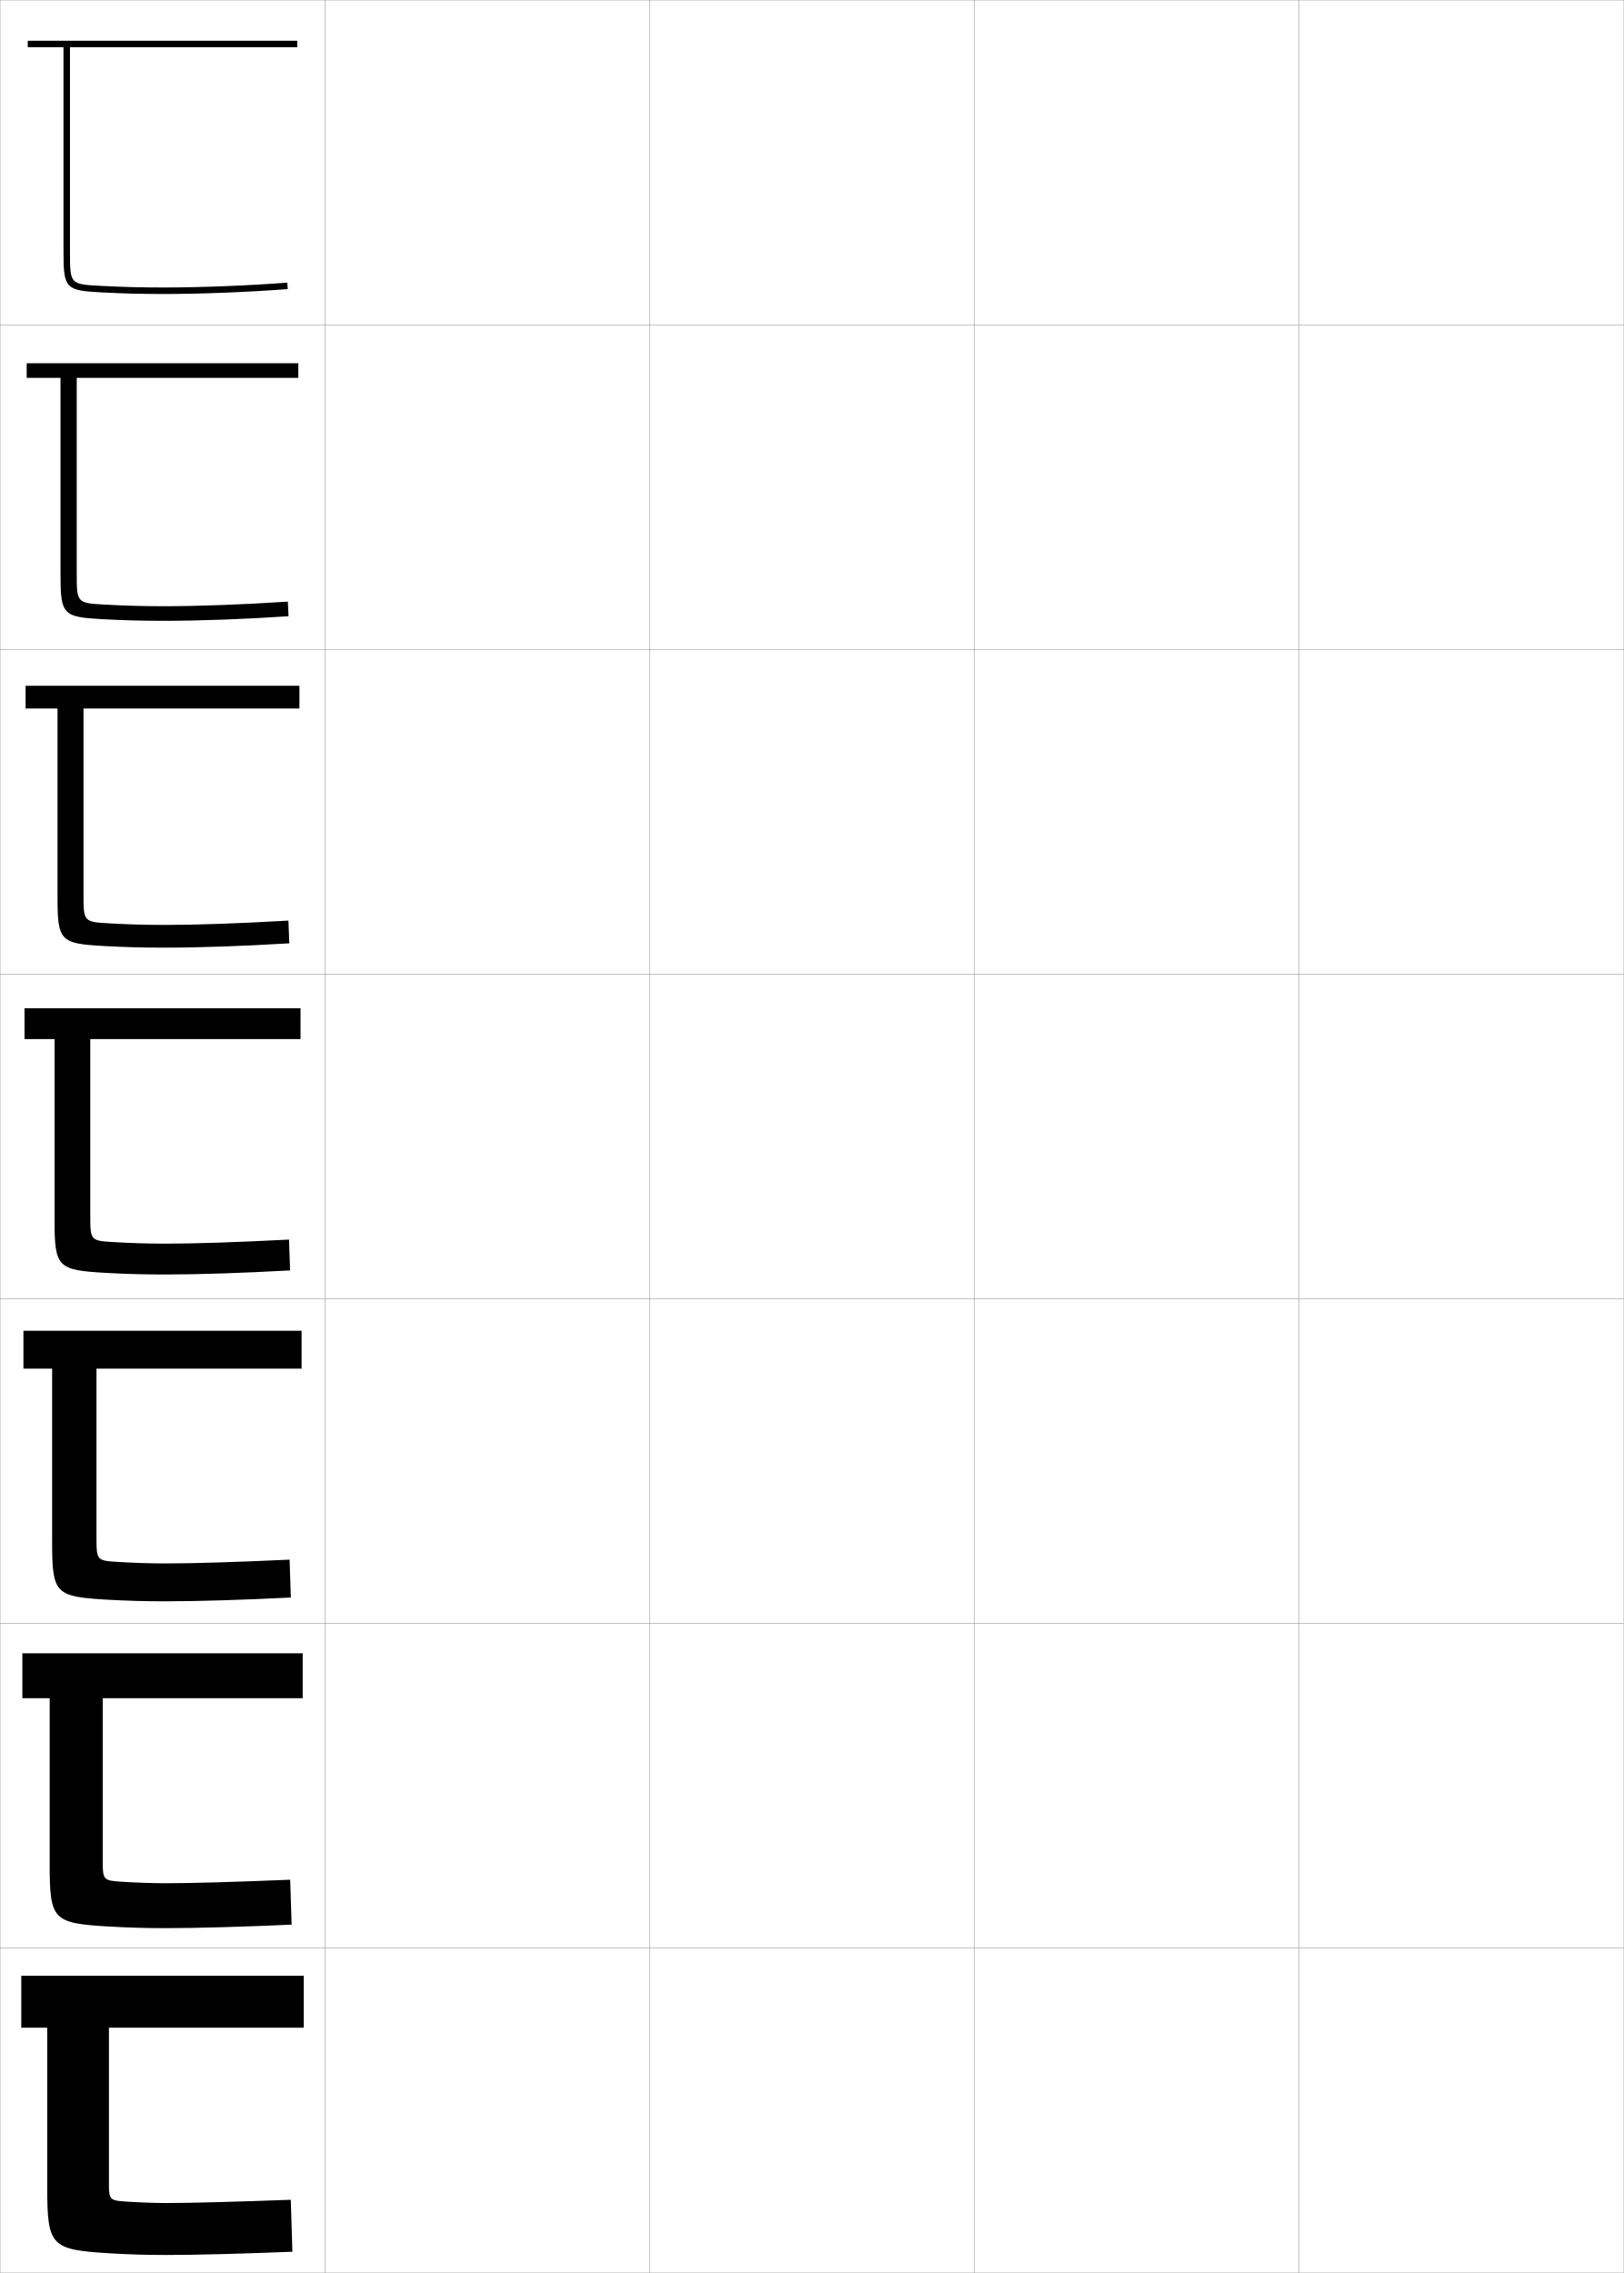
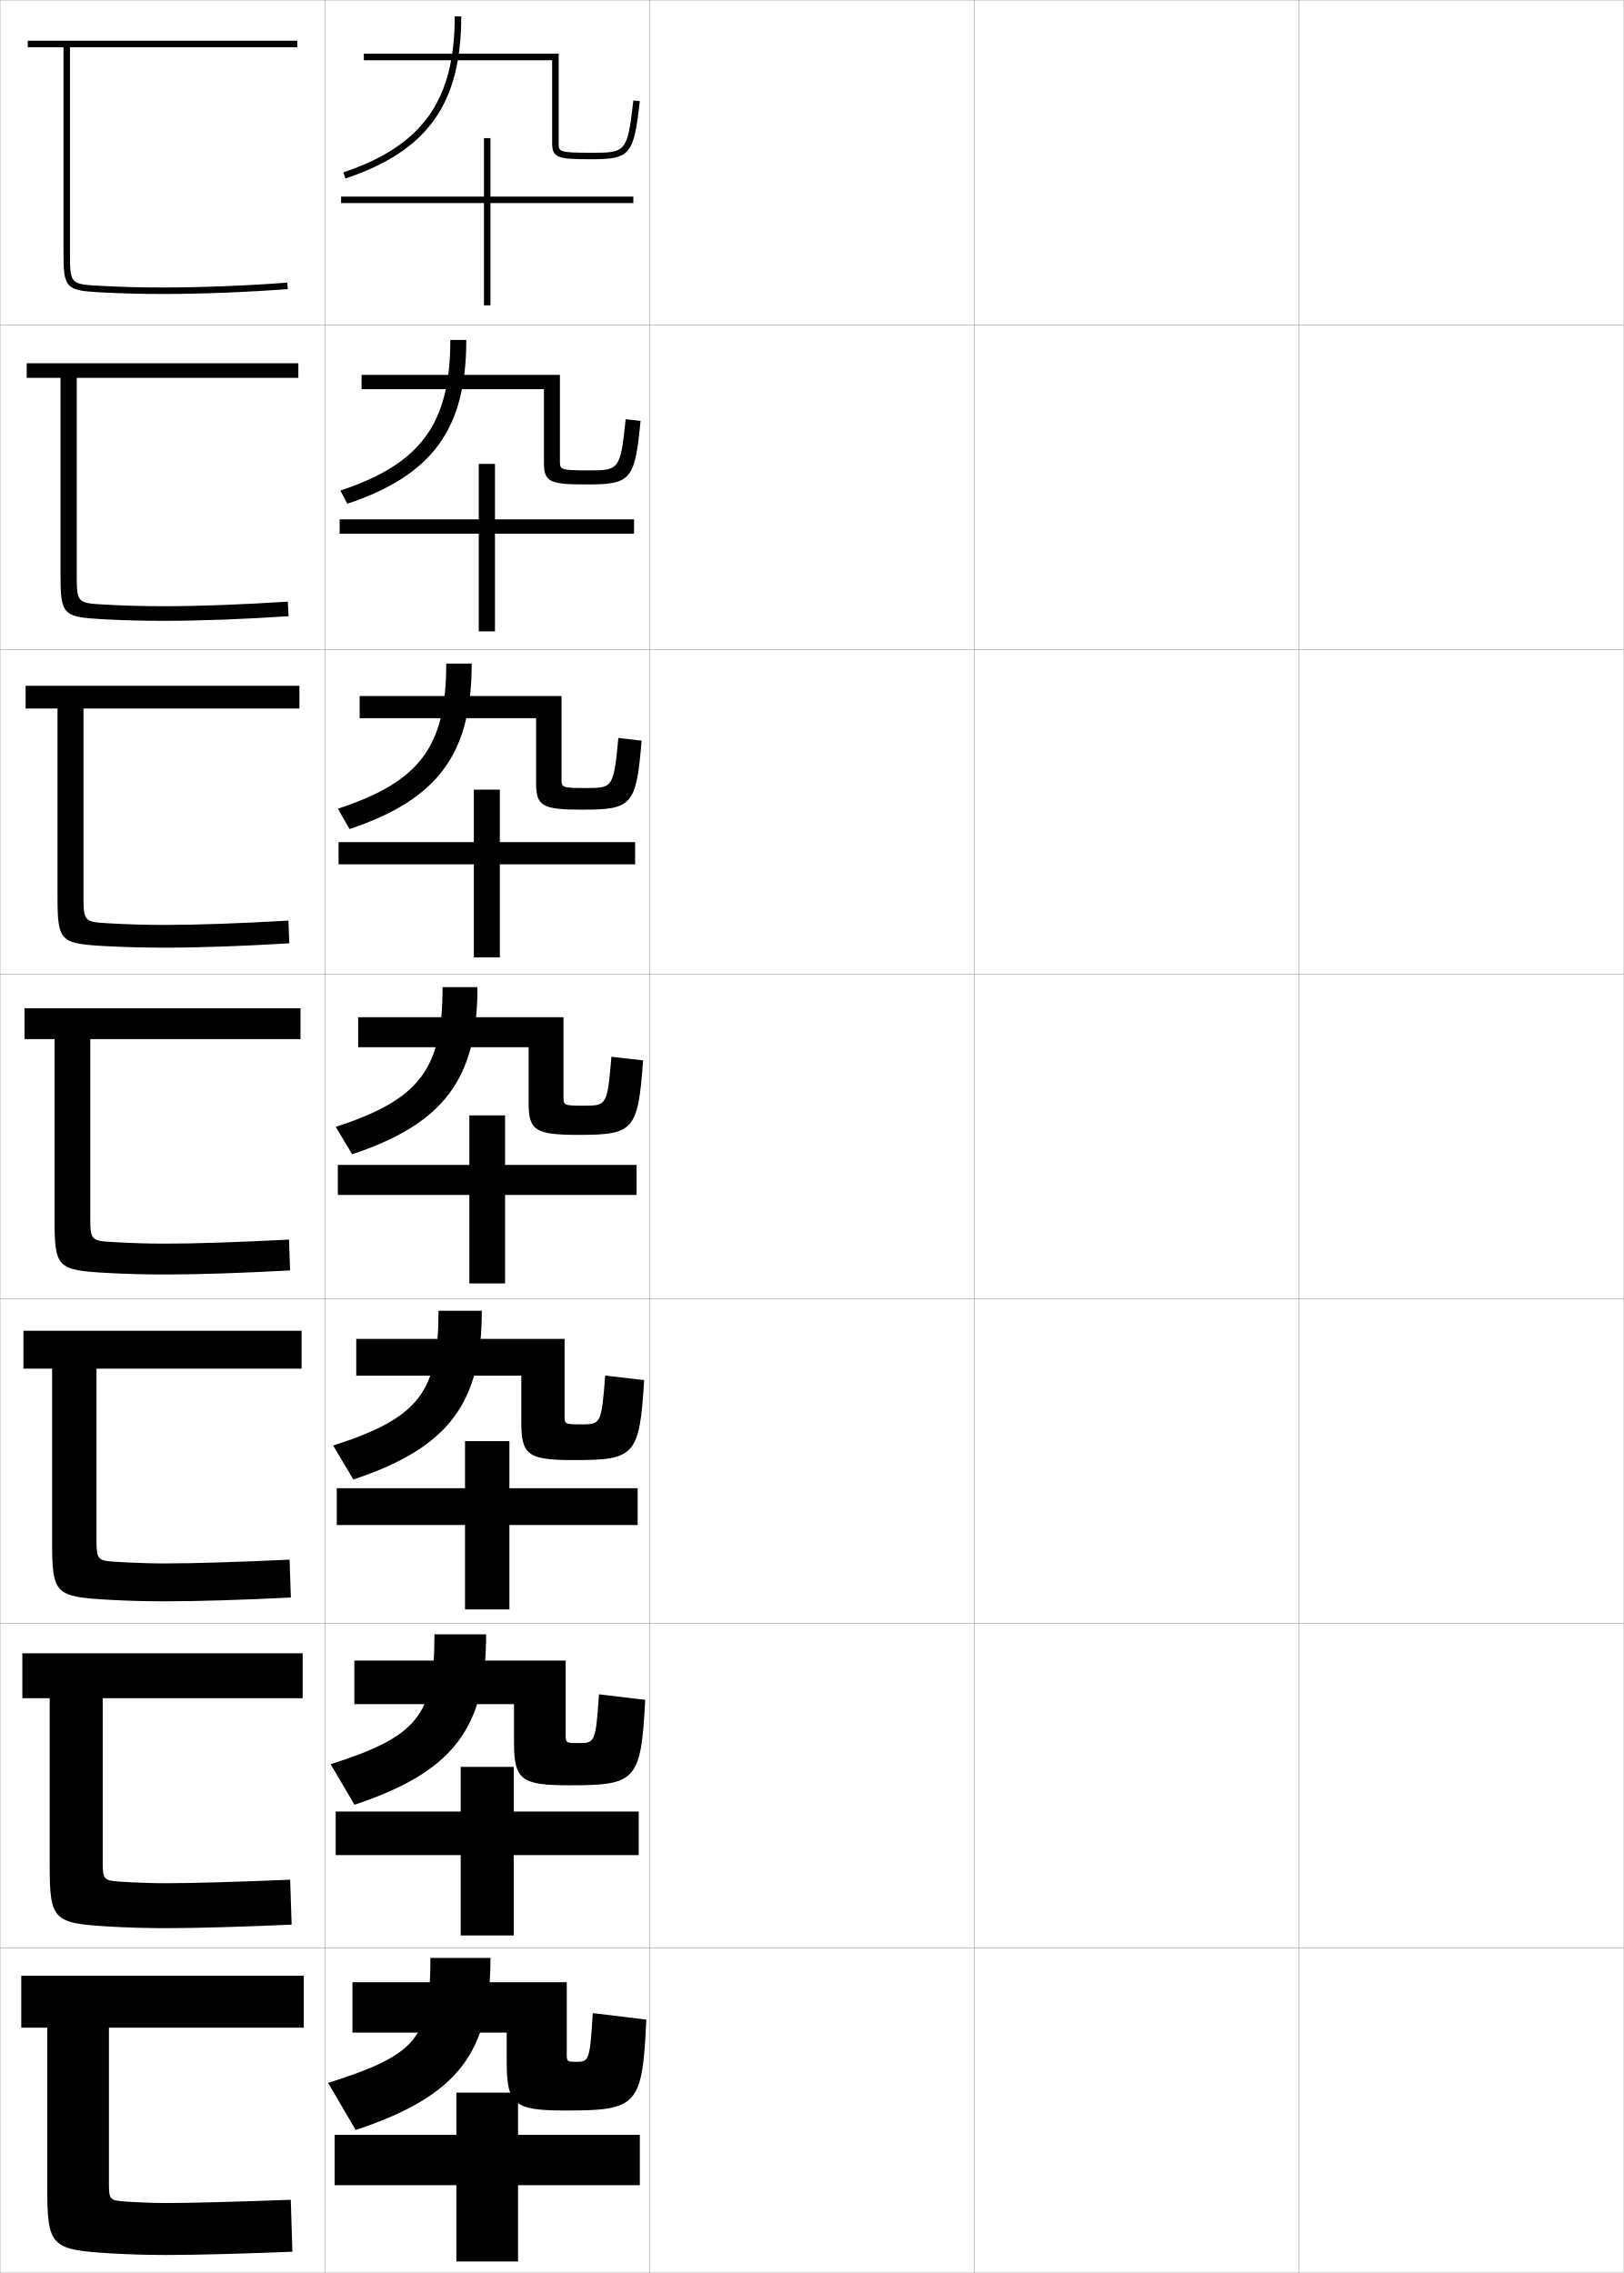
<svg xmlns="http://www.w3.org/2000/svg" width="500.1" height="700.1" viewBox="0 0 500.1 700.1" overflow="visible" enable-background="new 0 0 500.1 700.1" xml:space="preserve">
  <g id="glyphs">
    <g>
      <rect x="0.05" y="0.05" fill="none" stroke="#999999" stroke-width="0.1" width="100" height="100" />
      <rect x="0.05" y="100.05" fill="none" stroke="#999999" stroke-width="0.1" width="100" height="100" />
      <rect x="0.05" y="200.05" fill="none" stroke="#999999" stroke-width="0.1" width="100" height="100" />
      <rect x="0.05" y="300.05" fill="none" stroke="#999999" stroke-width="0.1" width="100" height="100" />
      <rect x="0.05" y="400.05" fill="none" stroke="#999999" stroke-width="0.1" width="100" height="100" />
      <rect x="0.05" y="500.05" fill="none" stroke="#999999" stroke-width="0.1" width="100" height="100" />
      <rect x="0.05" y="600.05" fill="none" stroke="#999999" stroke-width="0.1" width="100" height="100" />
      <rect x="100.05" y="0.05" fill="none" stroke="#999999" stroke-width="0.1" width="100" height="100" />
      <rect x="100.05" y="100.05" fill="none" stroke="#999999" stroke-width="0.1" width="100" height="100" />
      <rect x="100.05" y="200.05" fill="none" stroke="#999999" stroke-width="0.1" width="100" height="100" />
      <rect x="100.05" y="300.05" fill="none" stroke="#999999" stroke-width="0.1" width="100" height="100" />
      <rect x="100.05" y="400.05" fill="none" stroke="#999999" stroke-width="0.1" width="100" height="100" />
      <rect x="100.05" y="500.05" fill="none" stroke="#999999" stroke-width="0.1" width="100" height="100" />
      <rect x="100.05" y="600.05" fill="none" stroke="#999999" stroke-width="0.1" width="100" height="100" />
      <rect x="200.05" y="0.05" fill="none" stroke="#999999" stroke-width="0.1" width="100" height="100" />
      <rect x="200.05" y="100.05" fill="none" stroke="#999999" stroke-width="0.1" width="100" height="100" />
      <rect x="200.05" y="200.05" fill="none" stroke="#999999" stroke-width="0.1" width="100" height="100" />
      <rect x="200.05" y="300.05" fill="none" stroke="#999999" stroke-width="0.1" width="100" height="100" />
      <rect x="200.05" y="400.05" fill="none" stroke="#999999" stroke-width="0.1" width="100" height="100" />
      <rect x="200.05" y="500.05" fill="none" stroke="#999999" stroke-width="0.1" width="100" height="100" />
      <rect x="200.05" y="600.05" fill="none" stroke="#999999" stroke-width="0.1" width="100" height="100" />
      <rect x="300.05" y="0.05" fill="none" stroke="#999999" stroke-width="0.1" width="100" height="100" />
      <rect x="300.05" y="100.05" fill="none" stroke="#999999" stroke-width="0.1" width="100" height="100" />
      <rect x="300.05" y="200.05" fill="none" stroke="#999999" stroke-width="0.1" width="100" height="100" />
      <rect x="300.05" y="300.05" fill="none" stroke="#999999" stroke-width="0.1" width="100" height="100" />
      <rect x="300.05" y="400.05" fill="none" stroke="#999999" stroke-width="0.1" width="100" height="100" />
      <rect x="300.05" y="500.05" fill="none" stroke="#999999" stroke-width="0.1" width="100" height="100" />
      <rect x="300.05" y="600.05" fill="none" stroke="#999999" stroke-width="0.1" width="100" height="100" />
      <rect x="400.05" y="0.05" fill="none" stroke="#999999" stroke-width="0.1" width="100" height="100" />
      <rect x="400.05" y="100.05" fill="none" stroke="#999999" stroke-width="0.1" width="100" height="100" />
      <rect x="400.05" y="200.05" fill="none" stroke="#999999" stroke-width="0.1" width="100" height="100" />
      <rect x="400.05" y="300.05" fill="none" stroke="#999999" stroke-width="0.1" width="100" height="100" />
      <rect x="400.05" y="400.05" fill="none" stroke="#999999" stroke-width="0.1" width="100" height="100" />
      <rect x="400.05" y="500.05" fill="none" stroke="#999999" stroke-width="0.1" width="100" height="100" />
      <rect x="400.05" y="600.05" fill="none" stroke="#999999" stroke-width="0.1" width="100" height="100" />
    </g>
    <g>
      <path d="M91.55,14.55v-2h-83v2h11v63c0,11.232,0.643,11.933,11.447,12.498      c6.887,0.361,12.369,0.502,19.553,0.502c11.311,0,25.9-0.576,38.076-1.503      l-0.152-1.994c-12.129,0.923-26.66,1.497-37.924,1.497      c-7.146,0-12.599-0.14-19.447-0.498c-9.553-0.501-9.553-0.501-9.553-10.502v-63      H91.55z" />
      <path d="M8.216,111.883v4.5h10.417v60.5c0,12.438,0.715,13.169,12.873,13.832      c6.625,0.355,12.171,0.502,19.127,0.502c11.041,0,25.2-0.533,38.231-1.419      l-0.212-4.495c-13.521,0.892-27.393,1.414-38.019,1.414      c-6.528,0-12.001-0.151-18.373-0.499c-8.55-0.461-8.627-0.544-8.627-9.585v-60.25      h68.25v-4.5H8.216z" />
      <path d="M7.883,211.217v7h9.833v58c0,13.643,0.788,14.407,14.298,15.166      c6.365,0.348,11.974,0.501,18.702,0.501c10.771,0,24.499-0.49,38.386-1.336      l-0.272-6.995c-14.914,0.861-28.125,1.331-38.114,1.331      c-5.911,0-11.404-0.164-17.298-0.499c-7.547-0.421-7.702-0.587-7.702-8.668v-57.5      h66.5v-7H7.883z" />
      <path d="M7.55,310.55v9.5h9.25v55.5c0,14.849,0.86,15.644,15.724,16.499      c6.104,0.342,11.776,0.501,18.276,0.501c10.502,0,23.799-0.446,38.541-1.252      l-0.332-9.496c-16.307,0.831-28.857,1.248-38.209,1.248      c-5.292,0-10.807-0.175-16.224-0.499c-6.544-0.382-6.776-0.631-6.776-7.751v-54.75      h64.75v-9.5H7.55z" />
      <path d="M7.216,409.883v11.667h8.834v53.333c0,16.044,0.934,16.891,16.982,17.833      c5.843,0.335,11.578,0.5,17.851,0.5c10.277,0,24.181-0.44,38.694-1.168      l-0.388-11.663c-16.618,0.762-29.545,1.165-38.306,1.165      c-4.674,0-10.209-0.187-15.149-0.5c-5.707-0.352-6.018-0.663-6.018-6.833v-52.667      h63.167v-11.667H7.216z" />
      <path d="M6.883,509.217v13.833h8.417v51.167c0,17.239,1.008,18.138,18.241,19.166      c5.583,0.329,11.381,0.5,17.425,0.5c10.052,0,24.562-0.436,38.847-1.084l-0.444-13.832      c-16.929,0.693-30.232,1.083-38.403,1.083c-4.055,0-9.611-0.198-14.074-0.5      c-4.872-0.321-5.259-0.696-5.259-5.917v-50.583h61.583v-13.833H6.883z" />
      <path d="M6.55,608.55v16h8v49c0,18.435,1.082,19.385,19.5,20.5      c5.321,0.322,11.184,0.5,17,0.5c9.826,0,24.944-0.431,39-1l-0.5-16      c-17.24,0.624-30.92,1-38.5,1c-3.438,0-9.014-0.21-13-0.5c-4.035-0.292-4.5-0.729-4.5-5      v-48.5h60v-16H6.55z" />
    </g>
+     <g>
+       <g>
+         <path d="M132.55,603.05c0,24.582-3.774,29.708-31.5,38.5l8.5,14.5       c31.951-10.629,41.5-24.172,41.5-53H132.55z" />
+         <path d="M177.55,635.05c-2.935,0-3-0.071-3-2.5v-22h-66v15.5h47.5v9c0,13.202,2.356,15,18,15       c22.225,0,23.803-1.324,25-28l-16.5-2C181.725,634.67,181.305,635.05,177.55,635.05z" />
+         <polygon points="140.55,644.55 140.55,657.55 103.05,657.55 103.05,673.05        140.55,673.05 140.55,696.55 159.55,696.55 159.55,673.05 197.05,673.05        197.05,657.55 159.55,657.55 159.55,644.55 " />
+       </g>
+       <g>
+         <path d="M133.799,503.383c0,24.829-4.904,31.368-31.97,40.009l7.356,12.482       c30.725-10.229,40.53-23.888,40.53-52.491H133.799z" />
+         <path d="M178.383,536.883c-4.112,0-4.167-0.062-4.167-2.583v-22.834h-65.083v13.417       h49.167v11.667c0,11.637,2.165,13.333,17.083,13.333       c20.499,0,22.026-1.297,23.333-26.315l-14.248-1.702       C183.492,536.58,183.155,536.883,178.383,536.883z" />
+         <polygon points="141.883,544.216 141.883,557.967 103.383,557.967 103.383,571.383        141.883,571.383 141.883,596.133 158.216,596.133 158.216,571.383 196.716,571.383        196.716,557.967 158.216,557.967 158.216,544.216 " />
+       </g>
+       <g>
+         <path d="M135.05,403.717c0,25.075-6.035,33.028-32.44,41.518l6.213,10.465       c29.498-9.828,39.56-23.604,39.56-51.982H135.05z" />
+         <path d="M179.216,438.717c-5.289,0-5.333-0.052-5.333-2.667v-23.667h-64.167v11.334       h50.833v14.333c0,10.072,1.973,11.667,16.167,11.667       c18.773,0,20.249-1.271,21.665-24.631l-11.996-1.406       C185.26,438.49,185.006,438.717,179.216,438.717z" />
+         <polygon points="143.217,443.883 143.217,458.383 103.717,458.383 103.717,469.717        143.217,469.717 143.217,495.717 156.883,495.717 156.883,469.717 196.383,469.717        196.383,458.383 156.883,458.383 156.883,443.883 " />
+       </g>
+       <g>
+         <path d="M136.3,304.05c0,25.322-7.165,34.689-32.91,43.026l5.07,8.447       c28.271-9.428,38.59-23.319,38.59-51.474H136.3z" />
+         <path d="M180.05,340.55c-6.467,0-6.5-0.042-6.5-2.75v-24.5h-63.25v9.25h52.5v17       c0,8.507,1.781,10,15.25,10c17.047,0,18.472-1.244,19.997-22.945l-9.744-1.109       C187.028,340.4,186.856,340.55,180.05,340.55z" />
+         <polygon points="144.55,343.55 144.55,358.8 104.05,358.8 104.05,368.05        144.55,368.05 144.55,395.3 155.55,395.3 155.55,368.05 196.05,368.05        196.05,358.8 155.55,358.8 155.55,343.55 " />
+       </g>
+       <g>
+         <path d="M137.436,204.383c0,25.521-8.091,36.407-33.379,44.702l3.593,6.263       c27.295-9.13,37.62-23.215,37.62-50.965H137.436z" />
+         <path d="M180.603,242.717c-7.644,0-7.666-0.142-7.666-2.833v-25.5h-62.167v6.833       h54.333v19.833c0,7.214,1.792,8.333,14.167,8.333       c15.375,0,16.699-1.275,18.329-21.26l-7.159-0.813       C188.993,242.617,188.667,242.717,180.603,242.717z" />
+         <polygon points="145.936,243.217 145.936,259.383 104.27,259.383 104.27,266.217        145.936,266.217 145.936,294.883 153.937,294.883 153.937,266.217 195.603,266.217        195.603,259.383 153.937,259.383 153.937,243.217 " />
+       </g>
+       <g>
+         <path d="M138.69,104.716c0,25.721-9.017,38.125-33.85,46.377l2.116,4.079       c26.319-8.833,36.65-23.111,36.65-50.456H138.69z" />
+         <path d="M181.273,144.883c-8.822,0-8.833-0.242-8.833-2.917v-26.5h-61.083v4.417       h56.167v22.667c0,5.922,1.803,6.667,13.083,6.667       c13.703,0,14.925-1.307,16.662-19.575l-4.574-0.517       C191.075,144.833,190.596,144.883,181.273,144.883z" />
+         <polygon points="147.44,142.883 147.44,159.966 104.606,159.966 104.606,164.383        147.44,164.383 147.44,194.466 152.44,194.466 152.44,164.383 195.273,164.383        195.273,159.966 152.44,159.966 152.44,142.883 " />
+       </g>
+       <g>
+         <path d="M140.05,5.05c0,25.92-9.943,39.842-34.319,48.053l0.639,1.895       c25.343-8.536,35.681-23.007,35.681-49.947H140.05z" />
+         <path d="M170.05,44.05c0,4.63,1.813,5,12,5c12.031,0,13.152-1.338,14.994-17.89       l-1.988-0.221c-1.792,16.11-2.426,16.11-13.006,16.11c-10,0-10-0.342-10-3v-27.5h-60v2       h58V44.05z" />
+         <polygon points="195.05,60.55 151.05,60.55 151.05,42.55 149.05,42.55        149.05,60.55 105.05,60.55 105.05,62.55 149.05,62.55 149.05,94.05        151.05,94.05 151.05,62.55 195.05,62.55 " />
+       </g>
+     </g>
  </g>
</svg>
